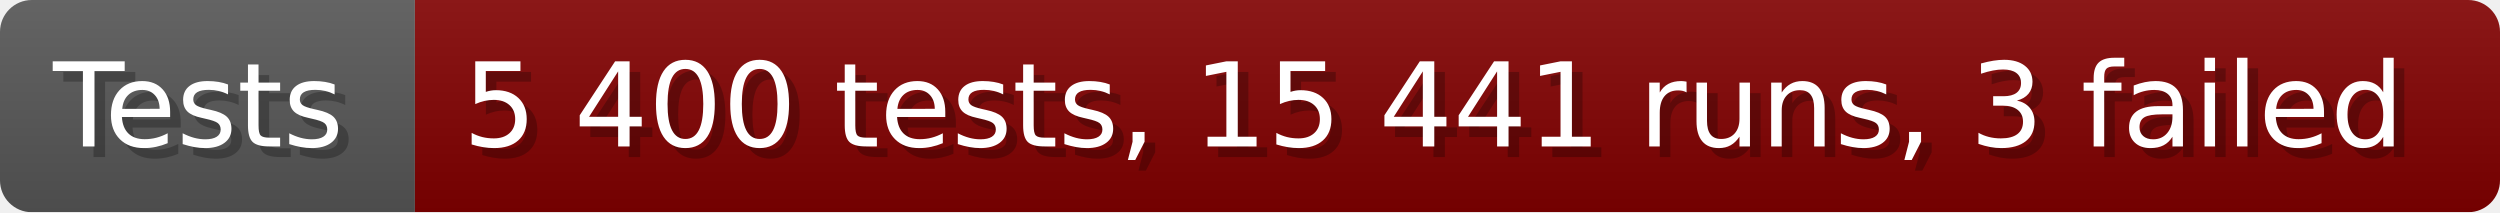
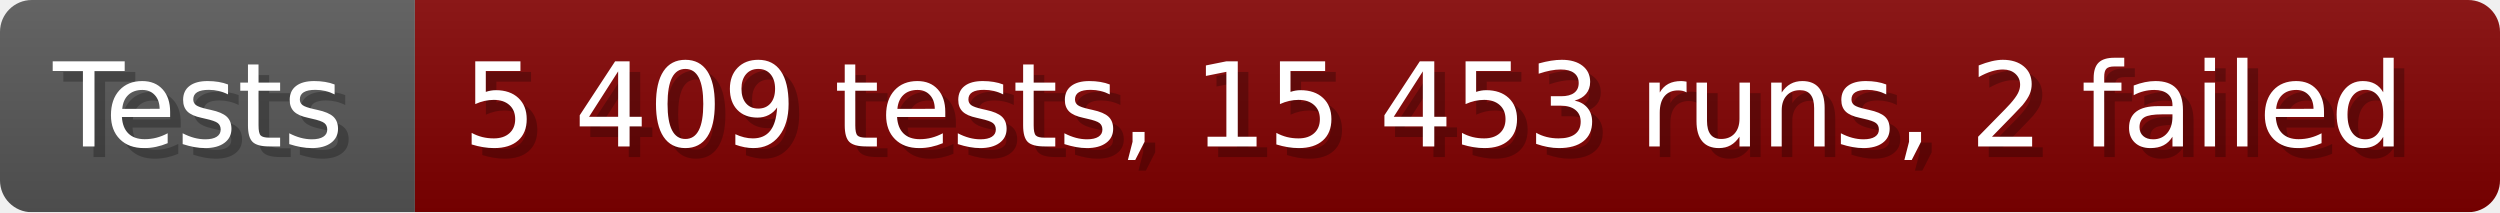
- <svg xmlns="http://www.w3.org/2000/svg" width="235.6" height="20" viewBox="0 0 2356 200" role="img" aria-label="Tests: 5 400 tests, 15 441 runs, 3 failed">
+ <svg xmlns="http://www.w3.org/2000/svg" width="235.6" height="20" viewBox="0 0 2356 200" role="img" aria-label="Tests: 5 409 tests, 15 453 runs, 2 failed">
  <linearGradient id="a" x2="0" y2="100%">
    <stop offset="0" stop-opacity=".1" stop-color="#EEE" />
    <stop offset="1" stop-opacity=".1" />
  </linearGradient>
  <mask id="m">
    <rect width="2356" height="200" rx="30" fill="#FFF" />
  </mask>
  <g mask="url(#m)">
    <rect width="391" height="200" fill="#555" />
    <rect width="1965" height="200" fill="#800000" x="391" />
    <rect width="2356" height="200" fill="url(#a)" />
  </g>
  <g aria-hidden="true" fill="#fff" text-anchor="start" font-family="Verdana,DejaVu Sans,sans-serif" font-size="110">
    <text x="60" y="148" textLength="291" fill="#000" opacity="0.25">Tests</text>
    <text x="50" y="138" textLength="291">Tests</text>
-     <text x="446" y="148" textLength="1865" fill="#000" opacity="0.25">5 400 tests, 15 441 runs, 3 failed</text>
-     <text x="436" y="138" textLength="1865">5 400 tests, 15 441 runs, 3 failed</text>
+     <text x="446" y="148" textLength="1865" fill="#000" opacity="0.25">5 409 tests, 15 453 runs, 2 failed</text>
+     <text x="436" y="138" textLength="1865">5 409 tests, 15 453 runs, 2 failed</text>
  </g>
</svg>
